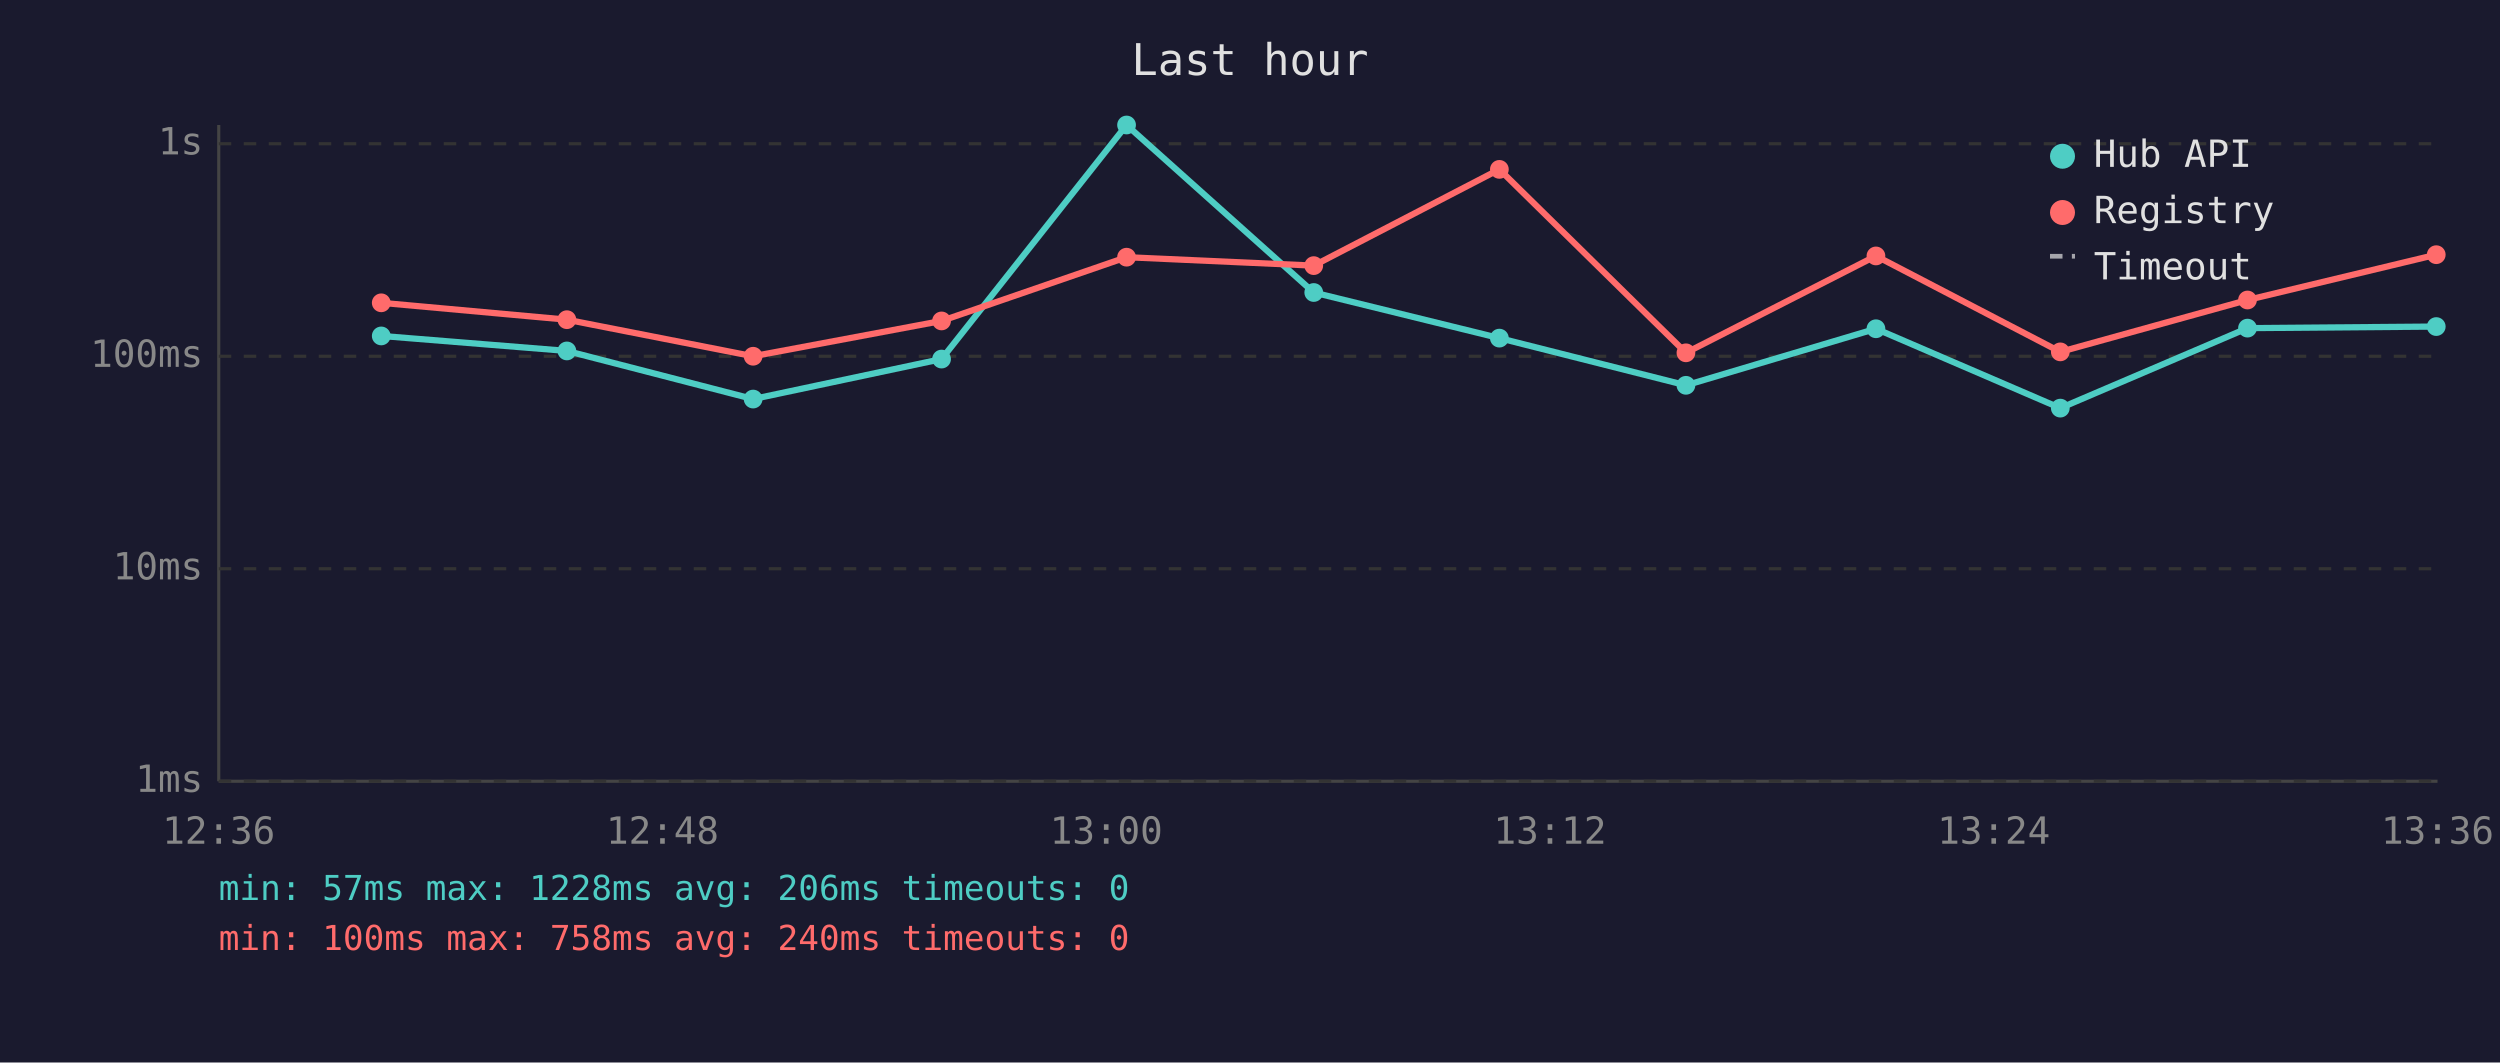
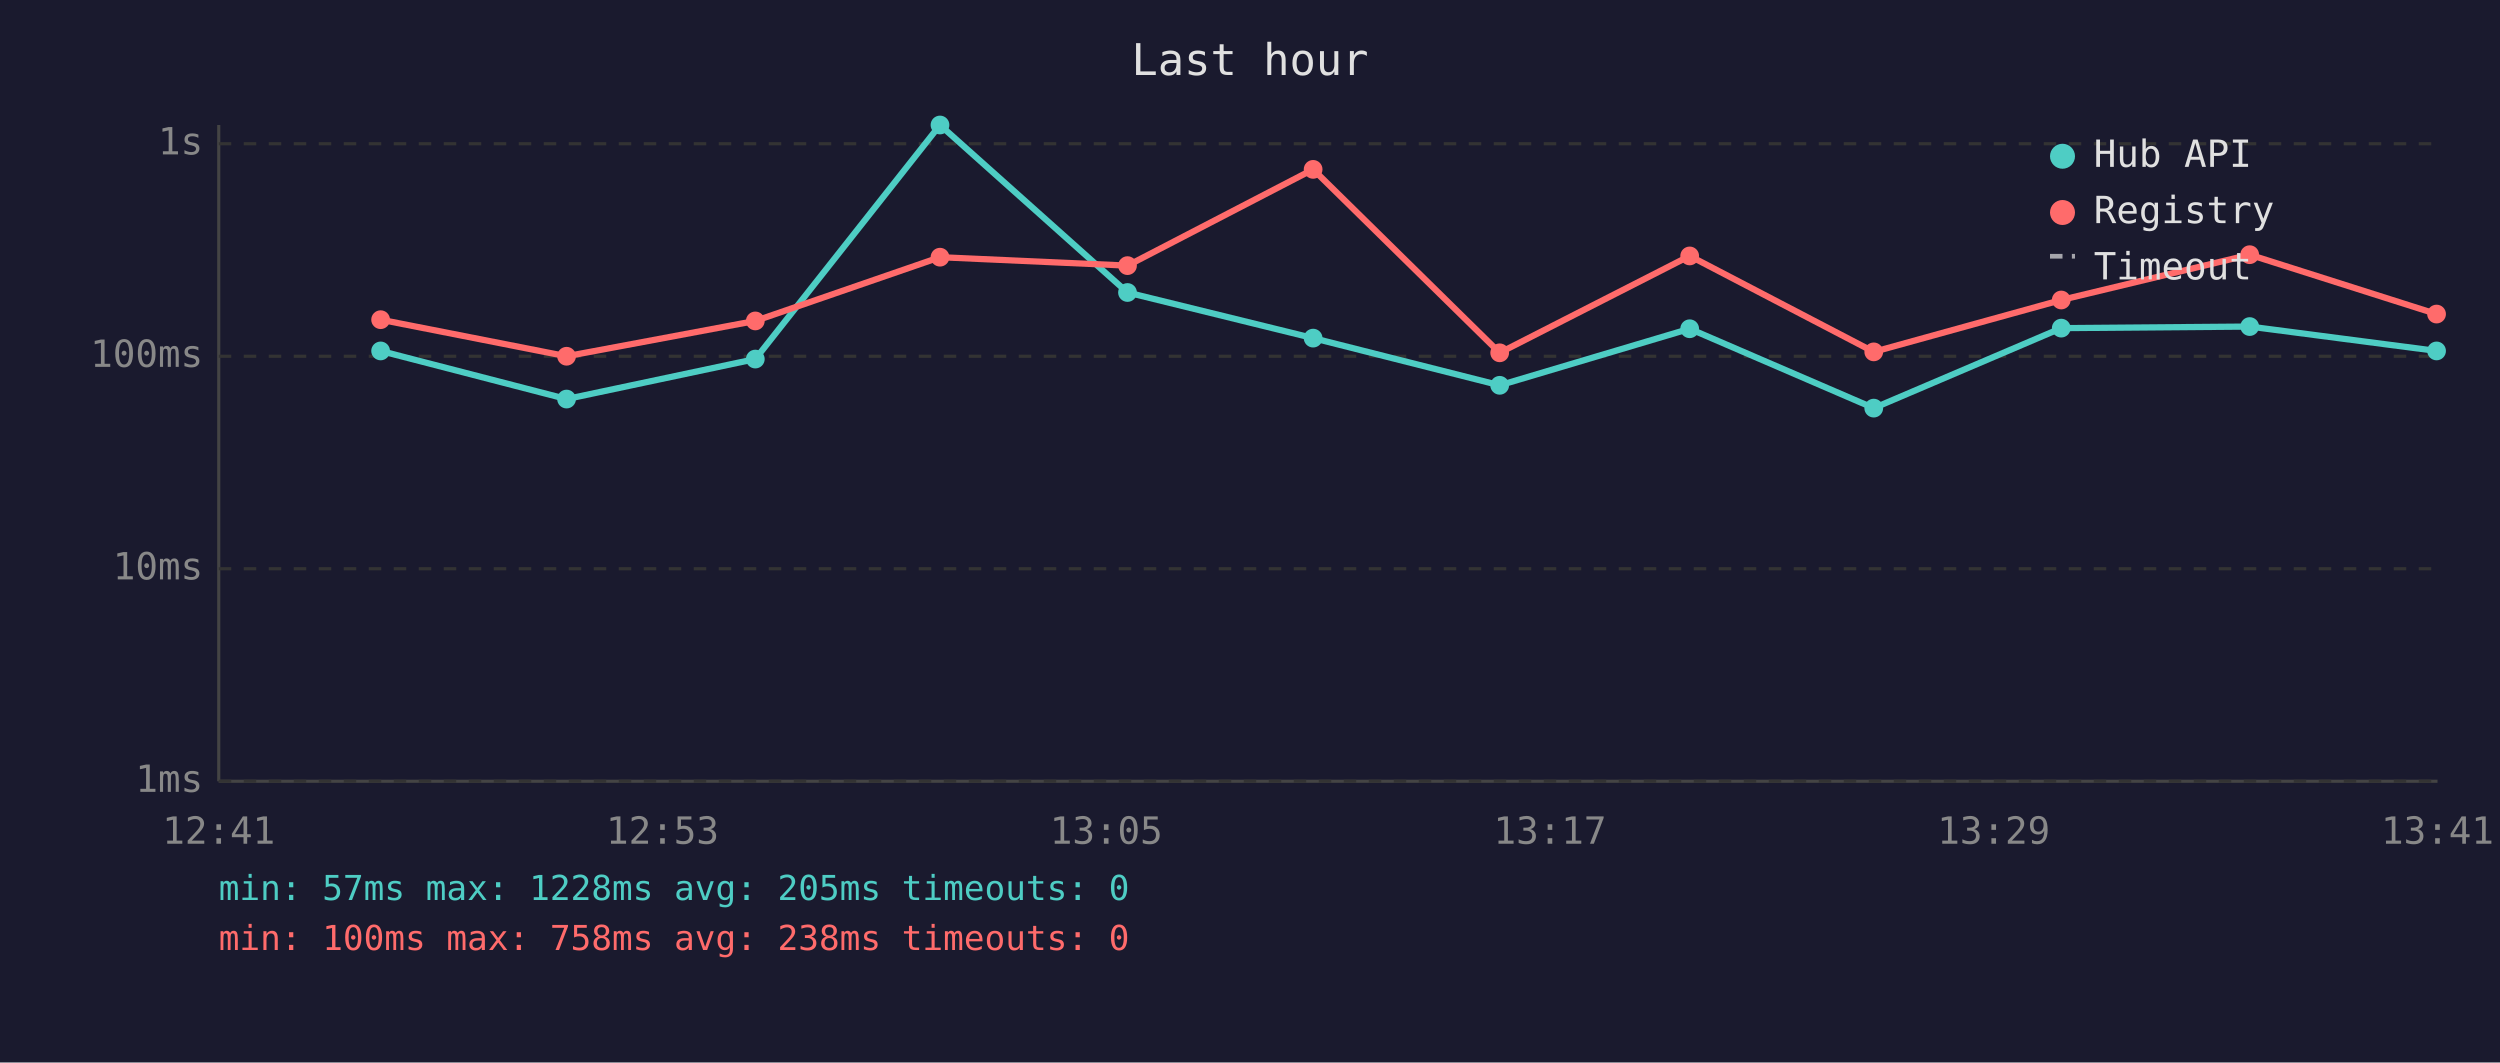
<svg xmlns="http://www.w3.org/2000/svg" viewBox="0 0 800 340" font-family="monospace" font-size="12">
  <rect width="800" height="340" fill="#1a1a2e" />
  <text x="400" y="24" fill="#e0e0e0" font-size="14" text-anchor="middle">Last hour</text>
  <line x1="70" y1="40" x2="70" y2="250" stroke="#444" stroke-width="1" />
  <line x1="70" y1="250" x2="780" y2="250" stroke="#444" stroke-width="1" />
  <line x1="70" y1="250" x2="780" y2="250" stroke="#333" stroke-width="1" stroke-dasharray="4" />
  <text x="65" y="250" fill="#888" text-anchor="end" dominant-baseline="middle">1ms</text>
  <line x1="70" y1="182" x2="780" y2="182" stroke="#333" stroke-width="1" stroke-dasharray="4" />
  <text x="65" y="182" fill="#888" text-anchor="end" dominant-baseline="middle">10ms</text>
  <line x1="70" y1="114" x2="780" y2="114" stroke="#333" stroke-width="1" stroke-dasharray="4" />
  <text x="65" y="114" fill="#888" text-anchor="end" dominant-baseline="middle">100ms</text>
  <line x1="70" y1="46" x2="780" y2="46" stroke="#333" stroke-width="1" stroke-dasharray="4" />
  <text x="65" y="46" fill="#888" text-anchor="end" dominant-baseline="middle">1s</text>
-   <text x="70" y="270" fill="#888" text-anchor="middle">12:36</text>
-   <text x="212" y="270" fill="#888" text-anchor="middle">12:48</text>
-   <text x="354" y="270" fill="#888" text-anchor="middle">13:00</text>
-   <text x="496" y="270" fill="#888" text-anchor="middle">13:12</text>
-   <text x="638" y="270" fill="#888" text-anchor="middle">13:24</text>
-   <text x="780" y="270" fill="#888" text-anchor="middle">13:36</text>
-   <polyline points="122.0,107.5 181.4,112.3 241.0,127.7 301.3,114.9 360.5,40.0 420.4,93.6 479.8,108.2 539.5,123.3 600.3,105.2 659.3,130.6 719.2,105.0 779.6,104.5" fill="none" stroke="#4ecdc4" stroke-width="2" opacity="1" />
-   <circle cx="122.0" cy="107.5" r="3" fill="#4ecdc4" />
-   <circle cx="181.4" cy="112.3" r="3" fill="#4ecdc4" />
-   <circle cx="241.0" cy="127.7" r="3" fill="#4ecdc4" />
-   <circle cx="301.3" cy="114.9" r="3" fill="#4ecdc4" />
-   <circle cx="360.5" cy="40.0" r="3" fill="#4ecdc4" />
-   <circle cx="420.4" cy="93.6" r="3" fill="#4ecdc4" />
-   <circle cx="479.8" cy="108.2" r="3" fill="#4ecdc4" />
-   <circle cx="539.5" cy="123.3" r="3" fill="#4ecdc4" />
-   <circle cx="600.3" cy="105.2" r="3" fill="#4ecdc4" />
-   <circle cx="659.3" cy="130.6" r="3" fill="#4ecdc4" />
-   <circle cx="719.2" cy="105.0" r="3" fill="#4ecdc4" />
-   <circle cx="779.6" cy="104.5" r="3" fill="#4ecdc4" />
-   <polyline points="122.0,96.9 181.4,102.3 241.0,114.0 301.3,102.7 360.5,82.3 420.4,85.0 479.8,54.2 539.5,112.9 600.3,81.9 659.3,112.6 719.2,96.0 779.6,81.5" fill="none" stroke="#ff6b6b" stroke-width="2" opacity="1" />
-   <circle cx="122.0" cy="96.9" r="3" fill="#ff6b6b" />
-   <circle cx="181.4" cy="102.3" r="3" fill="#ff6b6b" />
-   <circle cx="241.0" cy="114.0" r="3" fill="#ff6b6b" />
-   <circle cx="301.3" cy="102.7" r="3" fill="#ff6b6b" />
-   <circle cx="360.5" cy="82.3" r="3" fill="#ff6b6b" />
-   <circle cx="420.4" cy="85.0" r="3" fill="#ff6b6b" />
-   <circle cx="479.8" cy="54.2" r="3" fill="#ff6b6b" />
-   <circle cx="539.5" cy="112.9" r="3" fill="#ff6b6b" />
-   <circle cx="600.3" cy="81.9" r="3" fill="#ff6b6b" />
-   <circle cx="659.3" cy="112.6" r="3" fill="#ff6b6b" />
-   <circle cx="719.2" cy="96.0" r="3" fill="#ff6b6b" />
-   <circle cx="779.6" cy="81.5" r="3" fill="#ff6b6b" />
+   <text x="70" y="270" fill="#888" text-anchor="middle">12:41</text>
+   <text x="212" y="270" fill="#888" text-anchor="middle">12:53</text>
+   <text x="354" y="270" fill="#888" text-anchor="middle">13:05</text>
+   <text x="496" y="270" fill="#888" text-anchor="middle">13:17</text>
+   <text x="638" y="270" fill="#888" text-anchor="middle">13:29</text>
+   <text x="780" y="270" fill="#888" text-anchor="middle">13:41</text>
+   <polyline points="121.8,112.3 181.3,127.7 241.7,114.9 300.8,40.0 360.8,93.6 420.2,108.2 479.9,123.3 540.7,105.2 599.6,130.6 659.6,105.0 719.9,104.5 779.7,112.3" fill="none" stroke="#4ecdc4" stroke-width="2" opacity="1" />
+   <circle cx="121.8" cy="112.3" r="3" fill="#4ecdc4" />
+   <circle cx="181.3" cy="127.7" r="3" fill="#4ecdc4" />
+   <circle cx="241.7" cy="114.9" r="3" fill="#4ecdc4" />
+   <circle cx="300.8" cy="40.0" r="3" fill="#4ecdc4" />
+   <circle cx="360.8" cy="93.6" r="3" fill="#4ecdc4" />
+   <circle cx="420.2" cy="108.2" r="3" fill="#4ecdc4" />
+   <circle cx="479.9" cy="123.3" r="3" fill="#4ecdc4" />
+   <circle cx="540.7" cy="105.2" r="3" fill="#4ecdc4" />
+   <circle cx="599.6" cy="130.6" r="3" fill="#4ecdc4" />
+   <circle cx="659.6" cy="105.0" r="3" fill="#4ecdc4" />
+   <circle cx="719.9" cy="104.5" r="3" fill="#4ecdc4" />
+   <circle cx="779.7" cy="112.3" r="3" fill="#4ecdc4" />
+   <polyline points="121.8,102.3 181.3,114.0 241.7,102.7 300.8,82.3 360.8,85.0 420.2,54.2 479.9,112.9 540.7,81.9 599.6,112.6 659.6,96.0 719.9,81.5 779.7,100.5" fill="none" stroke="#ff6b6b" stroke-width="2" opacity="1" />
+   <circle cx="121.8" cy="102.3" r="3" fill="#ff6b6b" />
+   <circle cx="181.3" cy="114.0" r="3" fill="#ff6b6b" />
+   <circle cx="241.7" cy="102.7" r="3" fill="#ff6b6b" />
+   <circle cx="300.8" cy="82.3" r="3" fill="#ff6b6b" />
+   <circle cx="360.8" cy="85.0" r="3" fill="#ff6b6b" />
+   <circle cx="420.2" cy="54.2" r="3" fill="#ff6b6b" />
+   <circle cx="479.9" cy="112.9" r="3" fill="#ff6b6b" />
+   <circle cx="540.7" cy="81.9" r="3" fill="#ff6b6b" />
+   <circle cx="599.6" cy="112.6" r="3" fill="#ff6b6b" />
+   <circle cx="659.6" cy="96.0" r="3" fill="#ff6b6b" />
+   <circle cx="719.9" cy="81.5" r="3" fill="#ff6b6b" />
+   <circle cx="779.7" cy="100.5" r="3" fill="#ff6b6b" />
  <circle cx="660" cy="50" r="4" fill="#4ecdc4" />
  <text x="670" y="50" fill="#e0e0e0" dominant-baseline="middle">Hub API</text>
  <circle cx="660" cy="68" r="4" fill="#ff6b6b" />
  <text x="670" y="68" fill="#e0e0e0" dominant-baseline="middle">Registry</text>
  <line x1="656" y1="82" x2="664" y2="82" stroke="#e0e0e0" stroke-width="1.5" stroke-dasharray="4,3" opacity="0.7" />
  <text x="670" y="86" fill="#e0e0e0" dominant-baseline="middle">Timeout</text>
-   <text x="70" y="288" fill="#4ecdc4" font-size="11">min: 57ms  max: 1228ms  avg: 206ms  timeouts: 0</text>
-   <text x="70" y="304" fill="#ff6b6b" font-size="11">min: 100ms  max: 758ms  avg: 240ms  timeouts: 0</text>
+   <text x="70" y="288" fill="#4ecdc4" font-size="11">min: 57ms  max: 1228ms  avg: 205ms  timeouts: 0</text>
+   <text x="70" y="304" fill="#ff6b6b" font-size="11">min: 100ms  max: 758ms  avg: 238ms  timeouts: 0</text>
</svg>
